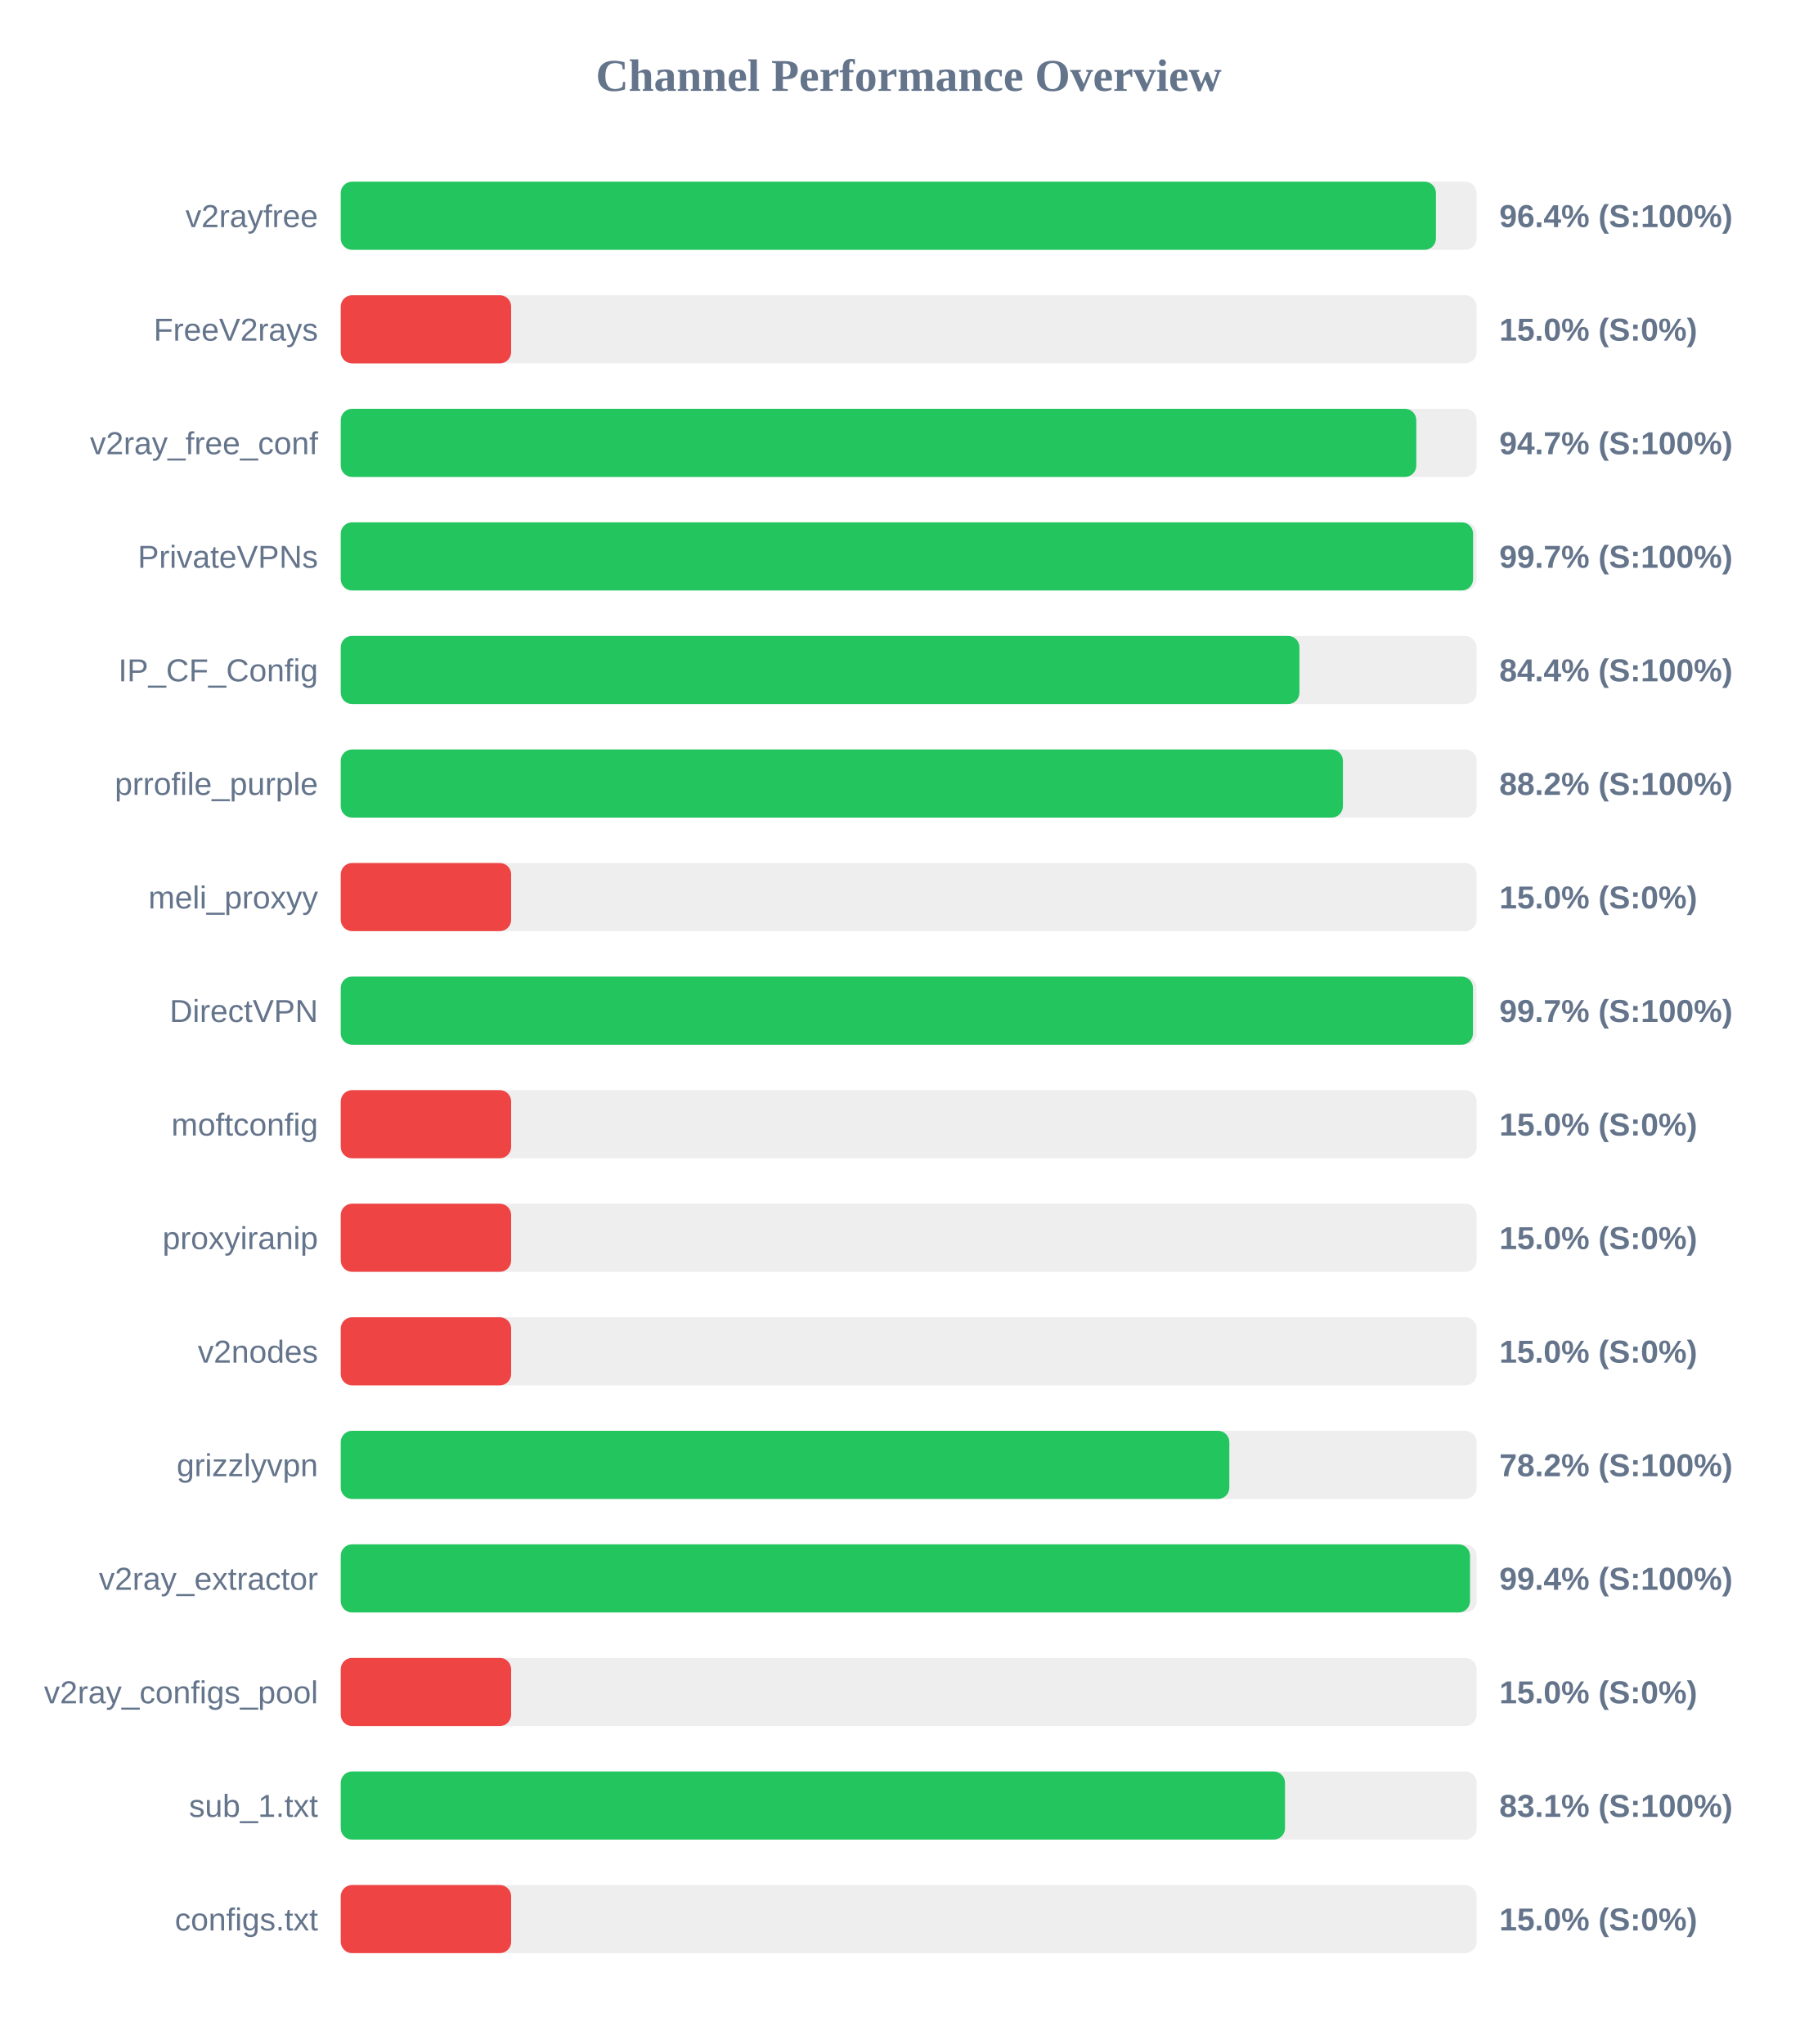
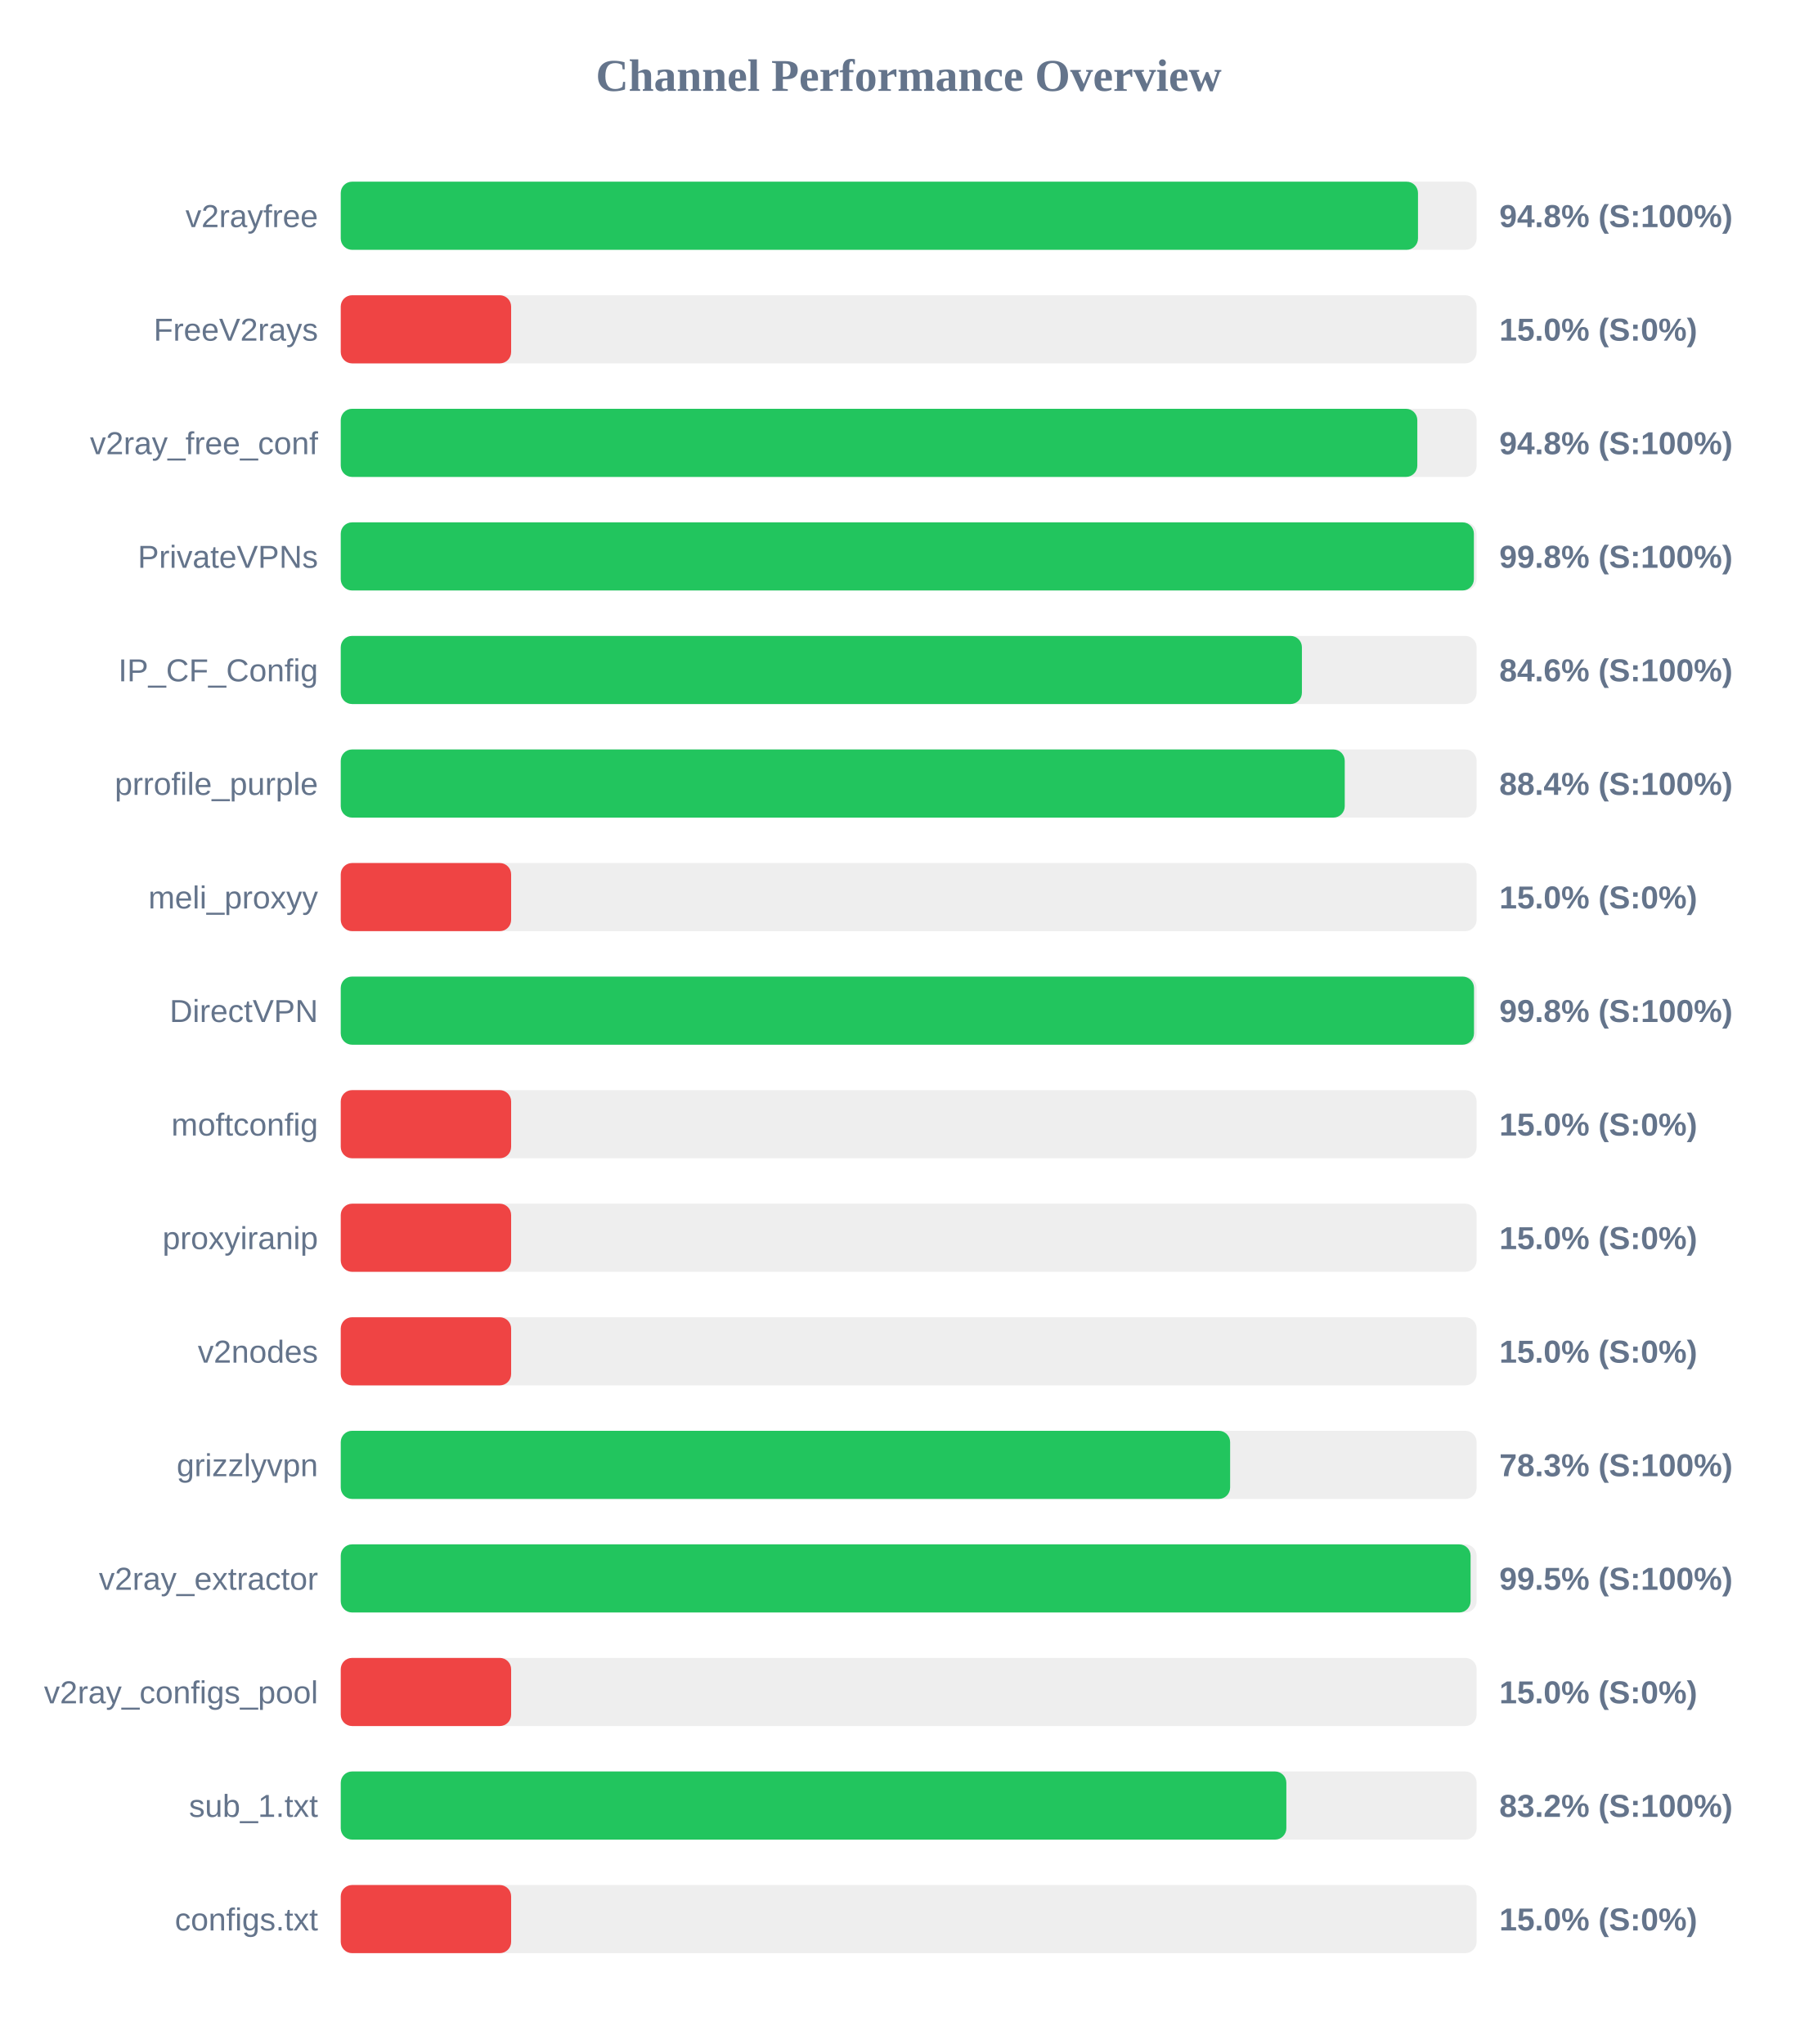
<svg xmlns="http://www.w3.org/2000/svg" width="800" height="900" version="1.1">
  <style>
        .row { font: 14px Arial; fill: #64748b; }
        .score { font: bold 14px Arial; fill: #64748b; }
    </style>
  <text x="400" y="40" text-anchor="middle" font-size="20px" font-weight="bold" fill="#64748b">Channel Performance Overview</text>
  <rect x="150" y="80" width="500" height="30" fill="#eee" rx="5" />
-   <rect x="150" y="80" width="482.1" height="30" fill="#22c55e" rx="5" />
+   <rect x="150" y="80" width="474.2" height="30" fill="#22c55e" rx="5" />
  <text x="140" y="100" text-anchor="end" class="row">v2rayfree</text>
-   <text x="660" y="100" text-anchor="start" class="score">96.4% (S:100%)</text>
+   <text x="660" y="100" text-anchor="start" class="score">94.8% (S:100%)</text>
  <rect x="150" y="130" width="500" height="30" fill="#eee" rx="5" />
  <rect x="150" y="130" width="75.0" height="30" fill="#ef4444" rx="5" />
  <text x="140" y="150" text-anchor="end" class="row">FreeV2rays</text>
  <text x="660" y="150" text-anchor="start" class="score">15.0% (S:0%)</text>
  <rect x="150" y="180" width="500" height="30" fill="#eee" rx="5" />
-   <rect x="150" y="180" width="473.45" height="30" fill="#22c55e" rx="5" />
+   <rect x="150" y="180" width="473.9" height="30" fill="#22c55e" rx="5" />
  <text x="140" y="200" text-anchor="end" class="row">v2ray_free_conf</text>
-   <text x="660" y="200" text-anchor="start" class="score">94.7% (S:100%)</text>
+   <text x="660" y="200" text-anchor="start" class="score">94.8% (S:100%)</text>
  <rect x="150" y="230" width="500" height="30" fill="#eee" rx="5" />
-   <rect x="150" y="230" width="498.45" height="30" fill="#22c55e" rx="5" />
+   <rect x="150" y="230" width="498.8" height="30" fill="#22c55e" rx="5" />
  <text x="140" y="250" text-anchor="end" class="row">PrivateVPNs</text>
-   <text x="660" y="250" text-anchor="start" class="score">99.7% (S:100%)</text>
+   <text x="660" y="250" text-anchor="start" class="score">99.8% (S:100%)</text>
  <rect x="150" y="280" width="500" height="30" fill="#eee" rx="5" />
-   <rect x="150" y="280" width="422.0" height="30" fill="#22c55e" rx="5" />
+   <rect x="150" y="280" width="423.1" height="30" fill="#22c55e" rx="5" />
  <text x="140" y="300" text-anchor="end" class="row">IP_CF_Config</text>
-   <text x="660" y="300" text-anchor="start" class="score">84.4% (S:100%)</text>
+   <text x="660" y="300" text-anchor="start" class="score">84.6% (S:100%)</text>
  <rect x="150" y="330" width="500" height="30" fill="#eee" rx="5" />
-   <rect x="150" y="330" width="441.15" height="30" fill="#22c55e" rx="5" />
+   <rect x="150" y="330" width="441.95" height="30" fill="#22c55e" rx="5" />
  <text x="140" y="350" text-anchor="end" class="row">prrofile_purple</text>
-   <text x="660" y="350" text-anchor="start" class="score">88.2% (S:100%)</text>
+   <text x="660" y="350" text-anchor="start" class="score">88.4% (S:100%)</text>
  <rect x="150" y="380" width="500" height="30" fill="#eee" rx="5" />
  <rect x="150" y="380" width="75.0" height="30" fill="#ef4444" rx="5" />
  <text x="140" y="400" text-anchor="end" class="row">meli_proxyy</text>
  <text x="660" y="400" text-anchor="start" class="score">15.0% (S:0%)</text>
  <rect x="150" y="430" width="500" height="30" fill="#eee" rx="5" />
-   <rect x="150" y="430" width="498.4" height="30" fill="#22c55e" rx="5" />
+   <rect x="150" y="430" width="498.85" height="30" fill="#22c55e" rx="5" />
  <text x="140" y="450" text-anchor="end" class="row">DirectVPN</text>
-   <text x="660" y="450" text-anchor="start" class="score">99.7% (S:100%)</text>
+   <text x="660" y="450" text-anchor="start" class="score">99.8% (S:100%)</text>
  <rect x="150" y="480" width="500" height="30" fill="#eee" rx="5" />
  <rect x="150" y="480" width="75.0" height="30" fill="#ef4444" rx="5" />
  <text x="140" y="500" text-anchor="end" class="row">moftconfig</text>
  <text x="660" y="500" text-anchor="start" class="score">15.0% (S:0%)</text>
  <rect x="150" y="530" width="500" height="30" fill="#eee" rx="5" />
  <rect x="150" y="530" width="75.0" height="30" fill="#ef4444" rx="5" />
  <text x="140" y="550" text-anchor="end" class="row">proxyiranip</text>
  <text x="660" y="550" text-anchor="start" class="score">15.0% (S:0%)</text>
  <rect x="150" y="580" width="500" height="30" fill="#eee" rx="5" />
  <rect x="150" y="580" width="75.0" height="30" fill="#ef4444" rx="5" />
  <text x="140" y="600" text-anchor="end" class="row">v2nodes</text>
  <text x="660" y="600" text-anchor="start" class="score">15.0% (S:0%)</text>
  <rect x="150" y="630" width="500" height="30" fill="#eee" rx="5" />
-   <rect x="150" y="630" width="391.15" height="30" fill="#22c55e" rx="5" />
+   <rect x="150" y="630" width="391.5" height="30" fill="#22c55e" rx="5" />
  <text x="140" y="650" text-anchor="end" class="row">grizzlyvpn</text>
-   <text x="660" y="650" text-anchor="start" class="score">78.2% (S:100%)</text>
+   <text x="660" y="650" text-anchor="start" class="score">78.3% (S:100%)</text>
  <rect x="150" y="680" width="500" height="30" fill="#eee" rx="5" />
-   <rect x="150" y="680" width="497.1" height="30" fill="#22c55e" rx="5" />
+   <rect x="150" y="680" width="497.35" height="30" fill="#22c55e" rx="5" />
  <text x="140" y="700" text-anchor="end" class="row">v2ray_extractor</text>
-   <text x="660" y="700" text-anchor="start" class="score">99.4% (S:100%)</text>
+   <text x="660" y="700" text-anchor="start" class="score">99.5% (S:100%)</text>
  <rect x="150" y="730" width="500" height="30" fill="#eee" rx="5" />
  <rect x="150" y="730" width="75.0" height="30" fill="#ef4444" rx="5" />
  <text x="140" y="750" text-anchor="end" class="row">v2ray_configs_pool</text>
  <text x="660" y="750" text-anchor="start" class="score">15.0% (S:0%)</text>
  <rect x="150" y="780" width="500" height="30" fill="#eee" rx="5" />
-   <rect x="150" y="780" width="415.65" height="30" fill="#22c55e" rx="5" />
+   <rect x="150" y="780" width="416.25" height="30" fill="#22c55e" rx="5" />
  <text x="140" y="800" text-anchor="end" class="row">sub_1.txt</text>
-   <text x="660" y="800" text-anchor="start" class="score">83.1% (S:100%)</text>
+   <text x="660" y="800" text-anchor="start" class="score">83.2% (S:100%)</text>
  <rect x="150" y="830" width="500" height="30" fill="#eee" rx="5" />
  <rect x="150" y="830" width="75.0" height="30" fill="#ef4444" rx="5" />
  <text x="140" y="850" text-anchor="end" class="row">configs.txt</text>
  <text x="660" y="850" text-anchor="start" class="score">15.0% (S:0%)</text>
</svg>
